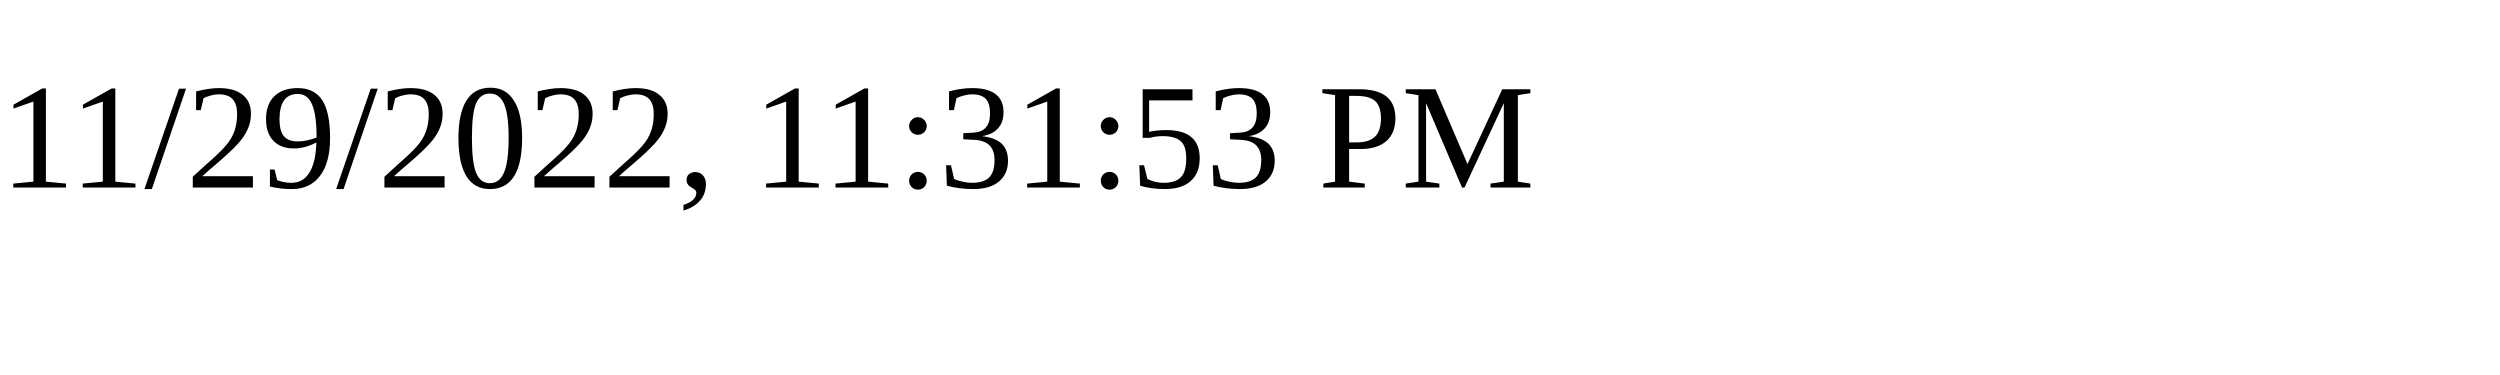
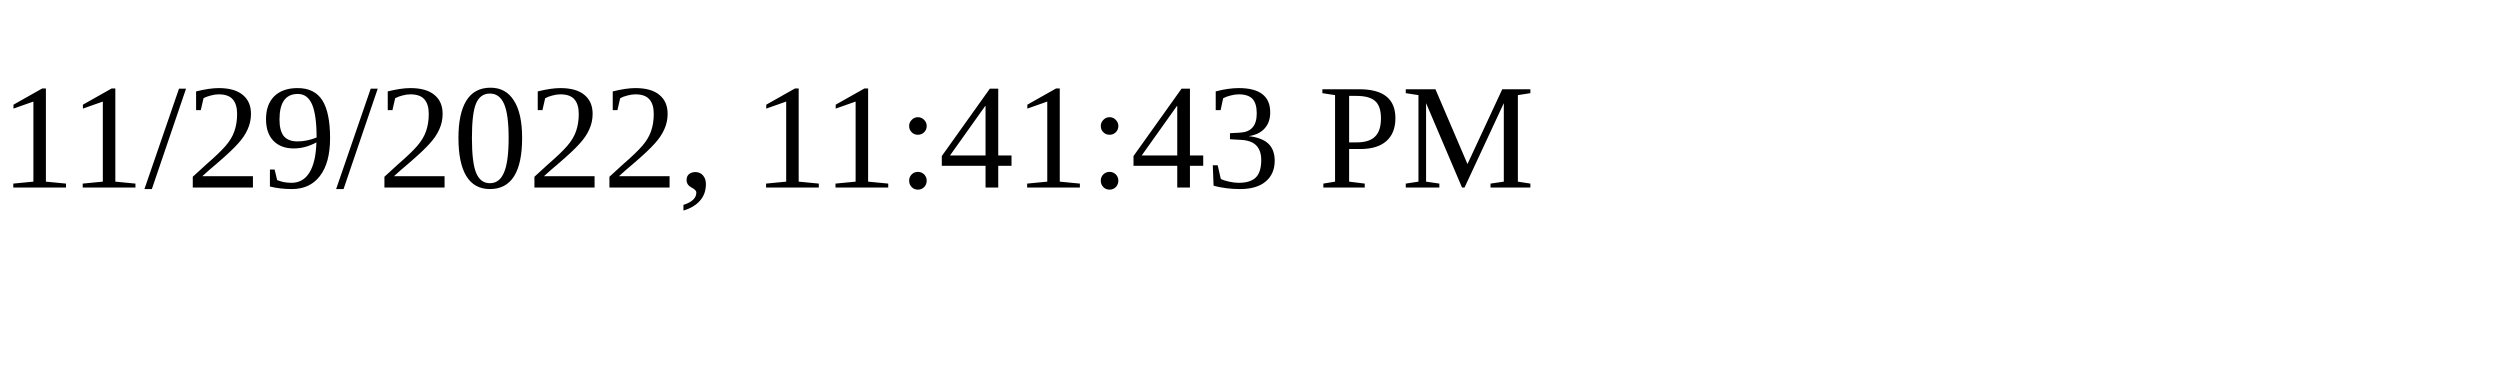
<svg xmlns="http://www.w3.org/2000/svg" height="30" width="200">
-   <text x="0" y="15">11/29/2022, 11:31:53 PM</text>
+   <text x="0" y="15">11/29/2022, 11:41:43 PM</text>
</svg>
